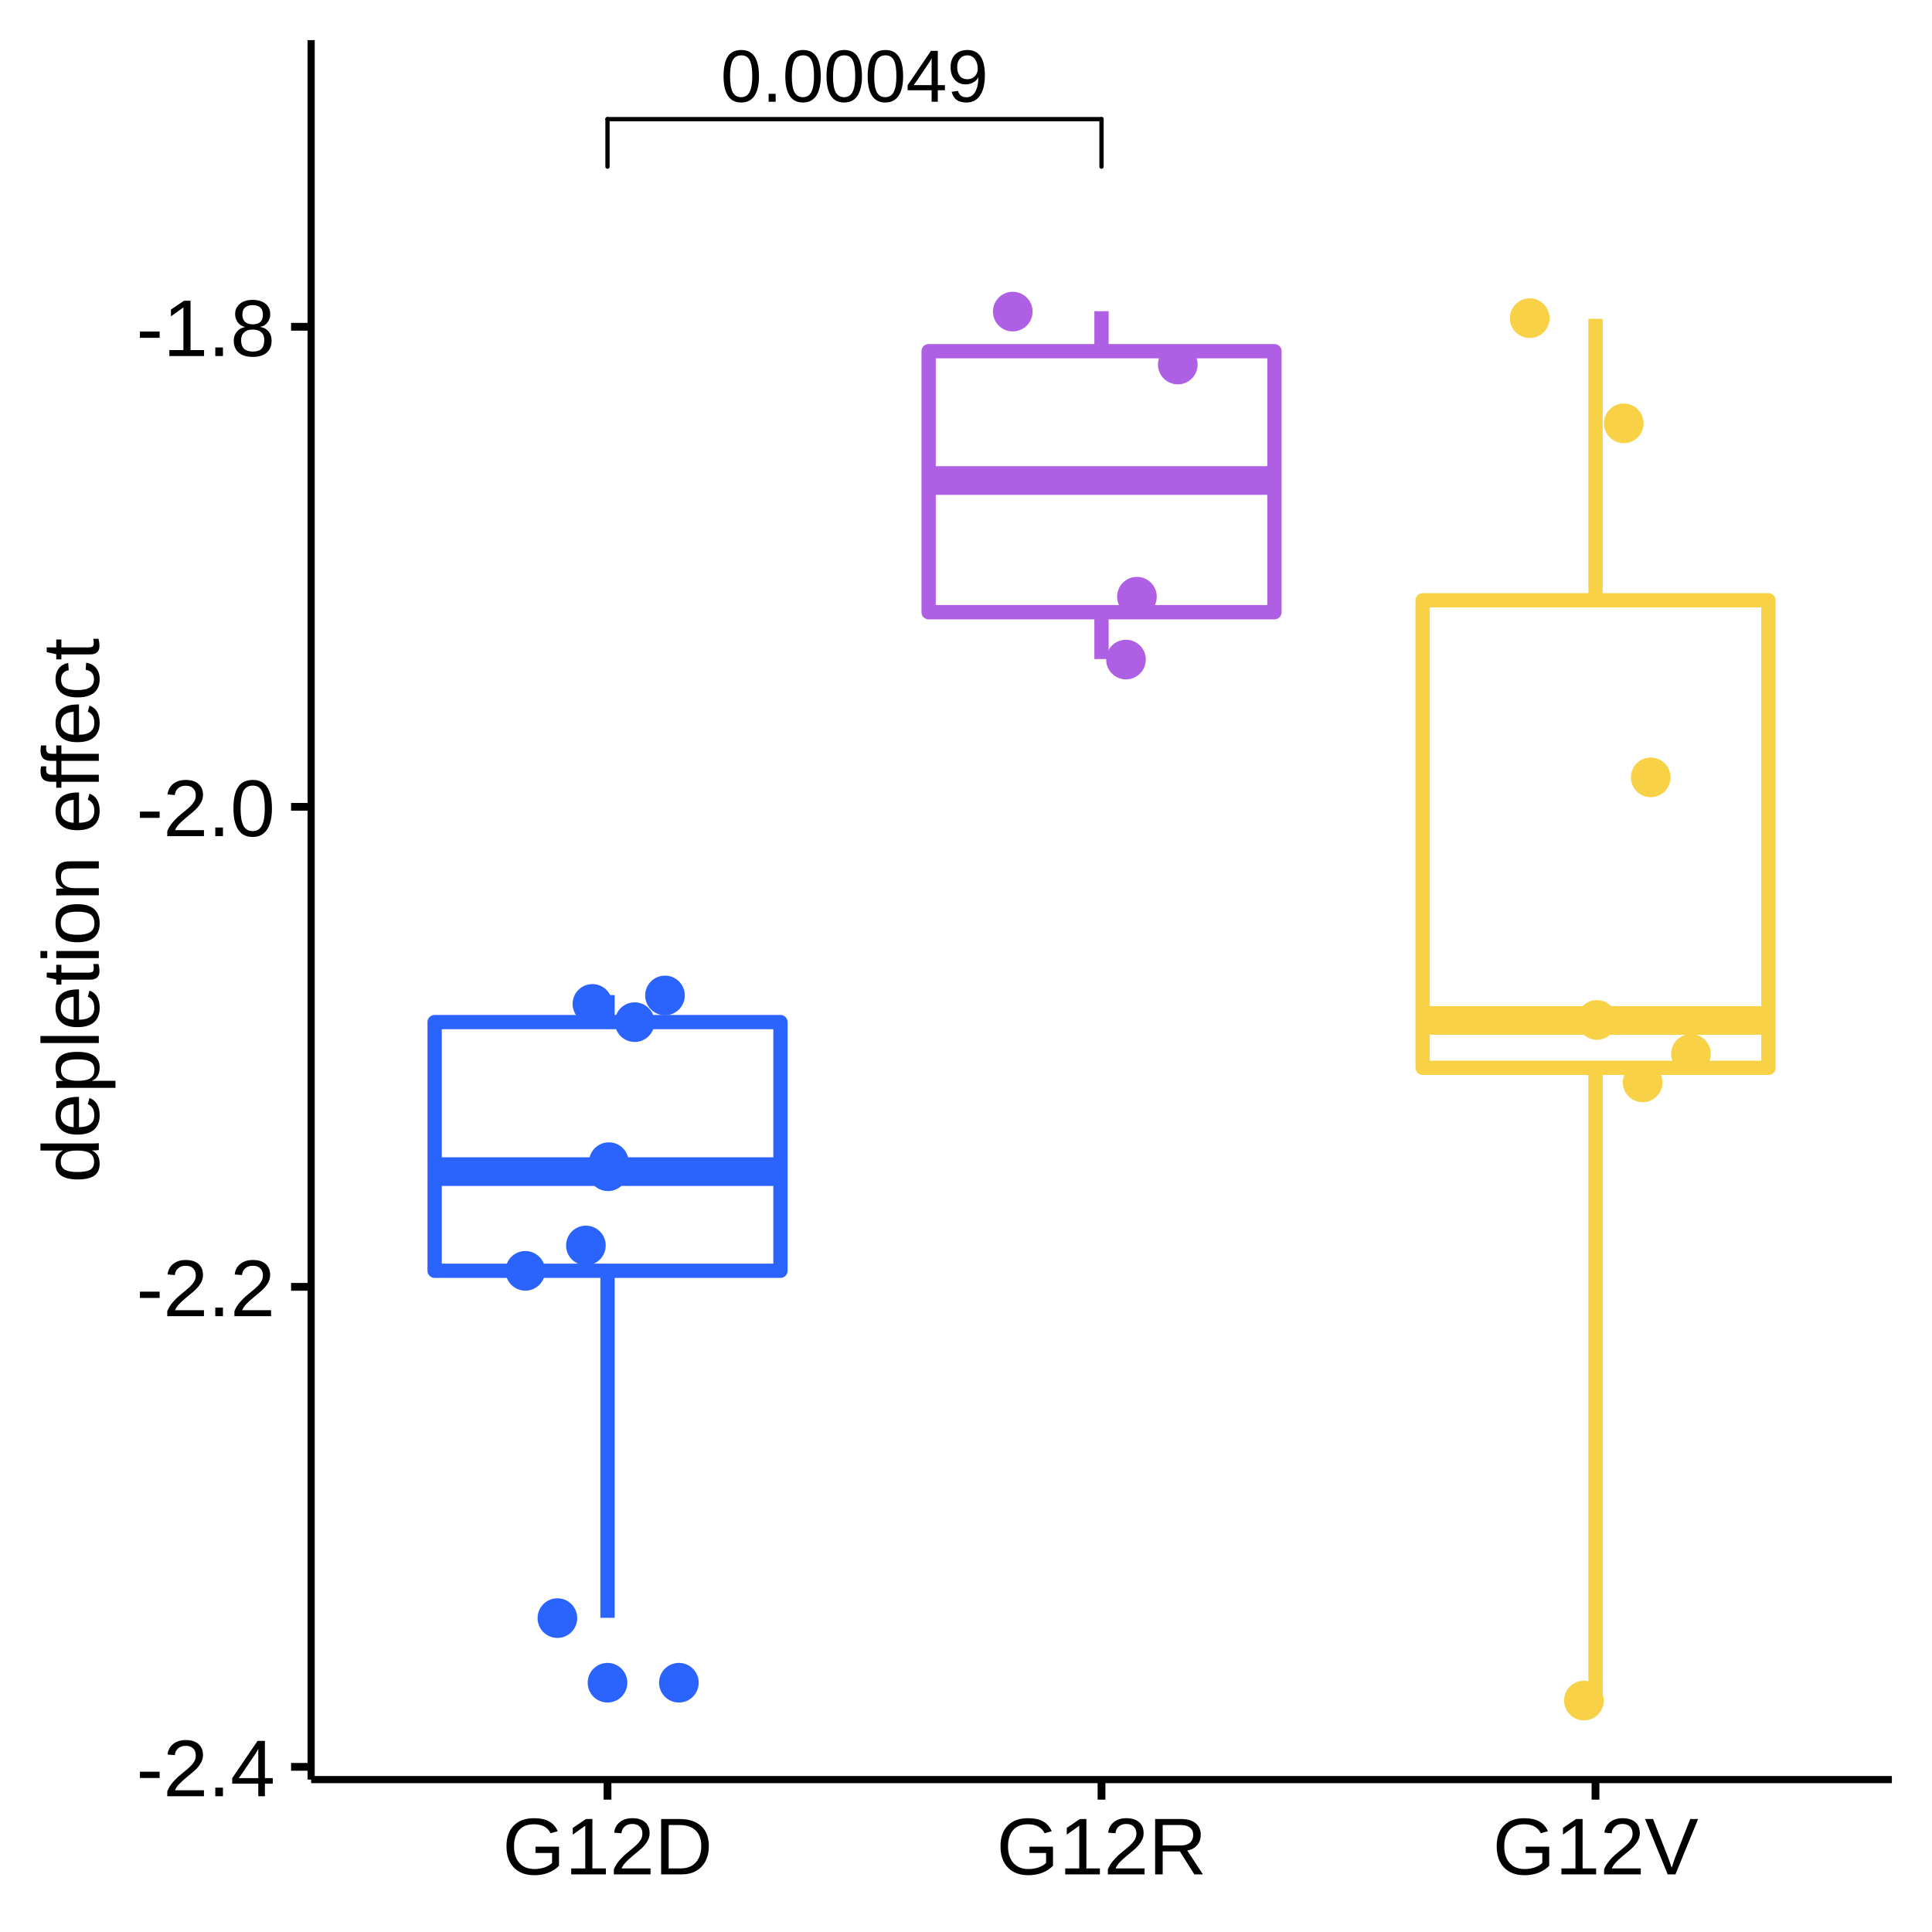
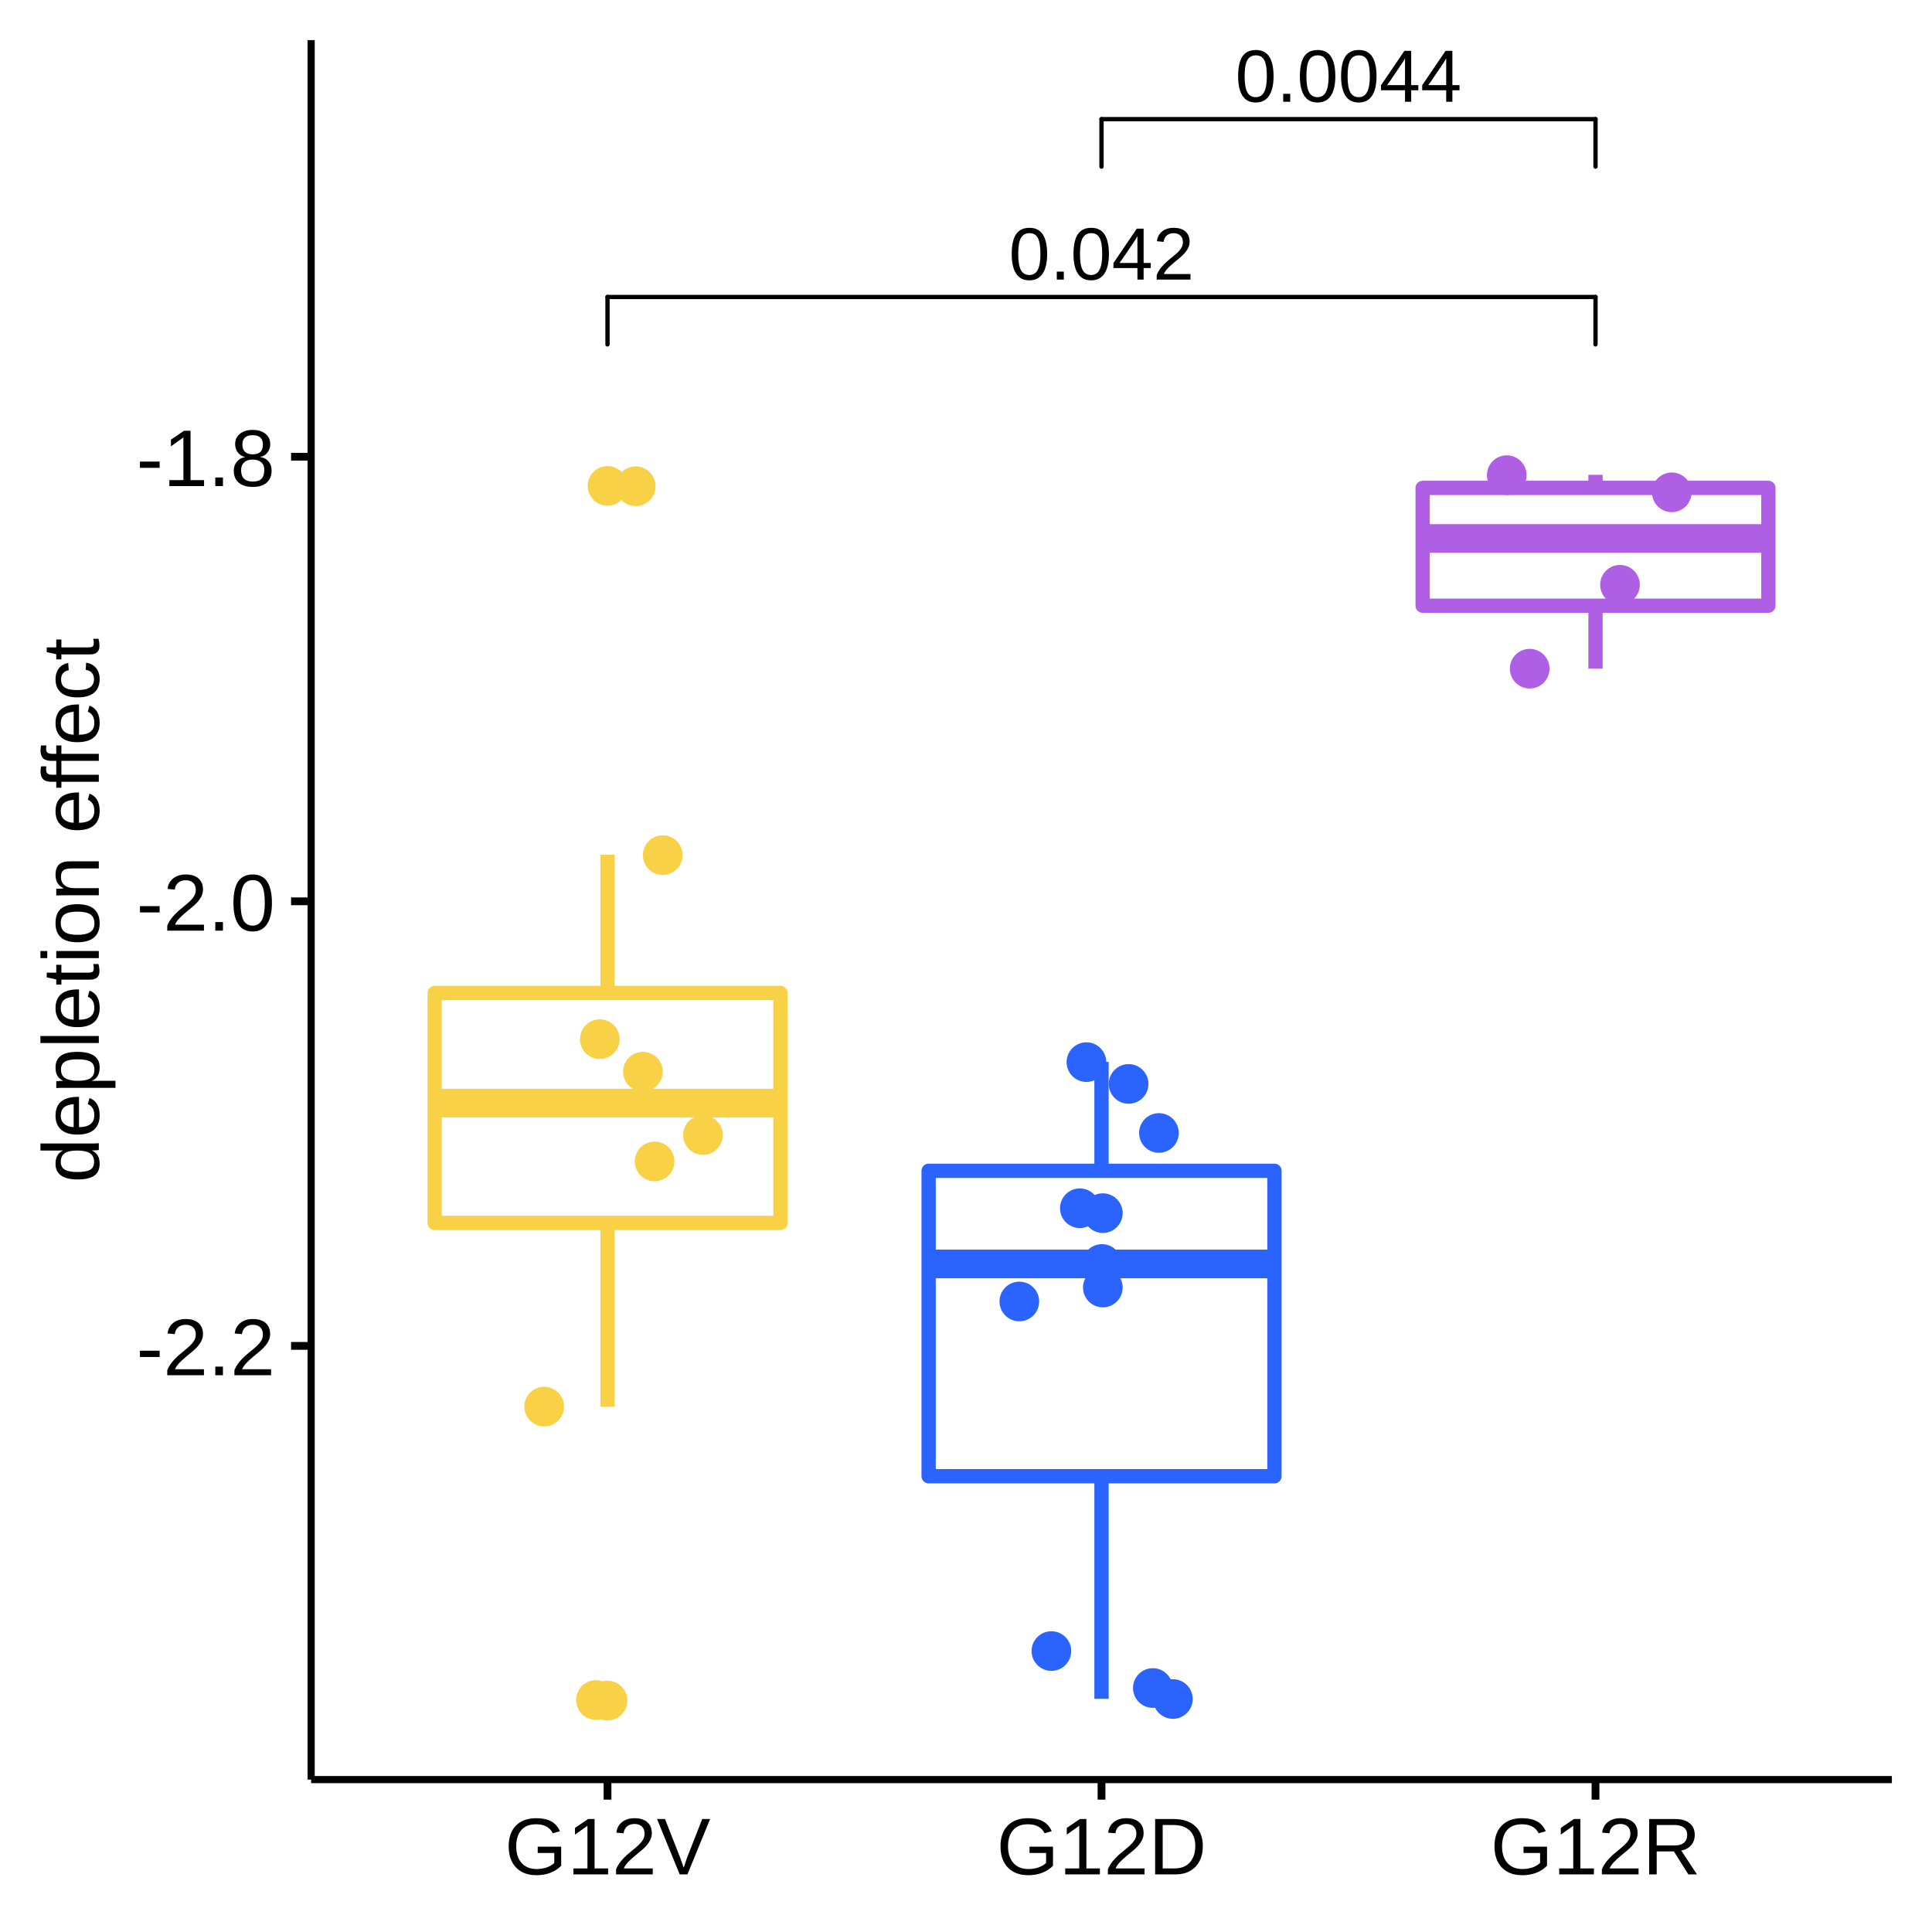
<svg xmlns="http://www.w3.org/2000/svg" viewBox="0 0 288.00 288.00">
  <defs>
    <style type="text/css">
    line, polyline, polygon, path, rect, circle {
      fill: none;
      stroke: #000000;
      stroke-linecap: round;
      stroke-linejoin: round;
      stroke-miterlimit: 10.00;
    }
  </style>
  </defs>
  <rect width="100%" height="100%" style="stroke: none; fill: #FFFFFF;" />
  <rect x="0.00" y="0.00" width="288.00" height="288.00" style="stroke-width: 1.16; stroke: #FFFFFF; fill: #FFFFFF;" />
  <defs>
    <clipPath id="cpNDYuMzh8MjgyLjAyfDI2NS4yOHw1Ljk4">
      <rect x="46.38" y="5.98" width="235.64" height="259.31" />
    </clipPath>
  </defs>
  <rect x="46.38" y="5.98" width="235.64" height="259.31" style="stroke-width: 1.16; stroke: none; fill: #FFFFFF;" clip-path="url(#cpNDYuMzh8MjgyLjAyfDI2NS4yOHw1Ljk4)" />
-   <circle cx="90.56" cy="250.84" r="1.95pt" style="stroke-width: 0.71; stroke: #2B63FF; fill: #2B63FF;" clip-path="url(#cpNDYuMzh8MjgyLjAyfDI2NS4yOHw1Ljk4)" />
-   <line x1="90.56" y1="152.36" x2="90.56" y2="148.33" style="stroke-width: 2.13; stroke: #2B63FF; stroke-linecap: butt;" clip-path="url(#cpNDYuMzh8MjgyLjAyfDI2NS4yOHw1Ljk4)" />
-   <line x1="90.56" y1="189.43" x2="90.56" y2="241.17" style="stroke-width: 2.13; stroke: #2B63FF; stroke-linecap: butt;" clip-path="url(#cpNDYuMzh8MjgyLjAyfDI2NS4yOHw1Ljk4)" />
-   <polygon points="64.79,152.36 64.79,189.43 116.34,189.43 116.34,152.36 64.79,152.36 " style="stroke-width: 2.13; stroke: #2B63FF; fill: #FFFFFF;" clip-path="url(#cpNDYuMzh8MjgyLjAyfDI2NS4yOHw1Ljk4)" />
-   <line x1="64.79" y1="174.65" x2="116.34" y2="174.65" style="stroke-width: 4.27; stroke: #2B63FF; stroke-linecap: butt;" clip-path="url(#cpNDYuMzh8MjgyLjAyfDI2NS4yOHw1Ljk4)" />
-   <line x1="164.20" y1="52.35" x2="164.20" y2="46.39" style="stroke-width: 2.13; stroke: #AF5FE4; stroke-linecap: butt;" clip-path="url(#cpNDYuMzh8MjgyLjAyfDI2NS4yOHw1Ljk4)" />
-   <line x1="164.20" y1="91.26" x2="164.20" y2="98.24" style="stroke-width: 2.13; stroke: #AF5FE4; stroke-linecap: butt;" clip-path="url(#cpNDYuMzh8MjgyLjAyfDI2NS4yOHw1Ljk4)" />
-   <polygon points="138.43,52.35 138.43,91.26 189.98,91.26 189.98,52.35 138.43,52.35 " style="stroke-width: 2.13; stroke: #AF5FE4; fill: #FFFFFF;" clip-path="url(#cpNDYuMzh8MjgyLjAyfDI2NS4yOHw1Ljk4)" />
-   <line x1="138.43" y1="71.63" x2="189.98" y2="71.63" style="stroke-width: 4.27; stroke: #AF5FE4; stroke-linecap: butt;" clip-path="url(#cpNDYuMzh8MjgyLjAyfDI2NS4yOHw1Ljk4)" />
-   <line x1="237.84" y1="89.48" x2="237.84" y2="47.52" style="stroke-width: 2.13; stroke: #F8D147; stroke-linecap: butt;" clip-path="url(#cpNDYuMzh8MjgyLjAyfDI2NS4yOHw1Ljk4)" />
-   <line x1="237.84" y1="159.18" x2="237.84" y2="253.49" style="stroke-width: 2.13; stroke: #F8D147; stroke-linecap: butt;" clip-path="url(#cpNDYuMzh8MjgyLjAyfDI2NS4yOHw1Ljk4)" />
-   <polygon points="212.07,89.48 212.07,159.18 263.61,159.18 263.61,89.48 212.07,89.48 " style="stroke-width: 2.13; stroke: #F8D147; fill: #FFFFFF;" clip-path="url(#cpNDYuMzh8MjgyLjAyfDI2NS4yOHw1Ljk4)" />
-   <line x1="212.07" y1="152.12" x2="263.61" y2="152.12" style="stroke-width: 4.27; stroke: #F8D147; stroke-linecap: butt;" clip-path="url(#cpNDYuMzh8MjgyLjAyfDI2NS4yOHw1Ljk4)" />
-   <circle cx="236.11" cy="253.50" r="1.95pt" style="stroke-width: 0.71; stroke: #F8D147; fill: #F8D147;" clip-path="url(#cpNDYuMzh8MjgyLjAyfDI2NS4yOHw1Ljk4)" />
-   <circle cx="90.63" cy="174.60" r="1.95pt" style="stroke-width: 0.71; stroke: #2B63FF; fill: #2B63FF;" clip-path="url(#cpNDYuMzh8MjgyLjAyfDI2NS4yOHw1Ljk4)" />
-   <circle cx="99.13" cy="148.39" r="1.95pt" style="stroke-width: 0.71; stroke: #2B63FF; fill: #2B63FF;" clip-path="url(#cpNDYuMzh8MjgyLjAyfDI2NS4yOHw1Ljk4)" />
-   <circle cx="228.03" cy="47.43" r="1.95pt" style="stroke-width: 0.71; stroke: #F8D147; fill: #F8D147;" clip-path="url(#cpNDYuMzh8MjgyLjAyfDI2NS4yOHw1Ljk4)" />
-   <circle cx="169.48" cy="88.95" r="1.95pt" style="stroke-width: 0.71; stroke: #AF5FE4; fill: #AF5FE4;" clip-path="url(#cpNDYuMzh8MjgyLjAyfDI2NS4yOHw1Ljk4)" />
-   <circle cx="238.04" cy="152.04" r="1.95pt" style="stroke-width: 0.71; stroke: #F8D147; fill: #F8D147;" clip-path="url(#cpNDYuMzh8MjgyLjAyfDI2NS4yOHw1Ljk4)" />
-   <circle cx="87.34" cy="185.66" r="1.95pt" style="stroke-width: 0.71; stroke: #2B63FF; fill: #2B63FF;" clip-path="url(#cpNDYuMzh8MjgyLjAyfDI2NS4yOHw1Ljk4)" />
-   <circle cx="94.61" cy="152.37" r="1.95pt" style="stroke-width: 0.71; stroke: #2B63FF; fill: #2B63FF;" clip-path="url(#cpNDYuMzh8MjgyLjAyfDI2NS4yOHw1Ljk4)" />
-   <circle cx="242.05" cy="63.11" r="1.95pt" style="stroke-width: 0.71; stroke: #F8D147; fill: #F8D147;" clip-path="url(#cpNDYuMzh8MjgyLjAyfDI2NS4yOHw1Ljk4)" />
-   <circle cx="78.31" cy="189.44" r="1.95pt" style="stroke-width: 0.71; stroke: #2B63FF; fill: #2B63FF;" clip-path="url(#cpNDYuMzh8MjgyLjAyfDI2NS4yOHw1Ljk4)" />
-   <circle cx="246.07" cy="115.88" r="1.95pt" style="stroke-width: 0.71; stroke: #F8D147; fill: #F8D147;" clip-path="url(#cpNDYuMzh8MjgyLjAyfDI2NS4yOHw1Ljk4)" />
-   <circle cx="150.97" cy="46.45" r="1.95pt" style="stroke-width: 0.71; stroke: #AF5FE4; fill: #AF5FE4;" clip-path="url(#cpNDYuMzh8MjgyLjAyfDI2NS4yOHw1Ljk4)" />
-   <circle cx="101.20" cy="250.84" r="1.95pt" style="stroke-width: 0.71; stroke: #2B63FF; fill: #2B63FF;" clip-path="url(#cpNDYuMzh8MjgyLjAyfDI2NS4yOHw1Ljk4)" />
-   <circle cx="167.85" cy="98.32" r="1.95pt" style="stroke-width: 0.71; stroke: #AF5FE4; fill: #AF5FE4;" clip-path="url(#cpNDYuMzh8MjgyLjAyfDI2NS4yOHw1Ljk4)" />
-   <circle cx="252.07" cy="157.10" r="1.95pt" style="stroke-width: 0.71; stroke: #F8D147; fill: #F8D147;" clip-path="url(#cpNDYuMzh8MjgyLjAyfDI2NS4yOHw1Ljk4)" />
-   <circle cx="83.09" cy="241.21" r="1.95pt" style="stroke-width: 0.71; stroke: #2B63FF; fill: #2B63FF;" clip-path="url(#cpNDYuMzh8MjgyLjAyfDI2NS4yOHw1Ljk4)" />
-   <circle cx="175.57" cy="54.34" r="1.95pt" style="stroke-width: 0.71; stroke: #AF5FE4; fill: #AF5FE4;" clip-path="url(#cpNDYuMzh8MjgyLjAyfDI2NS4yOHw1Ljk4)" />
-   <circle cx="90.76" cy="173.24" r="1.95pt" style="stroke-width: 0.71; stroke: #2B63FF; fill: #2B63FF;" clip-path="url(#cpNDYuMzh8MjgyLjAyfDI2NS4yOHw1Ljk4)" />
-   <circle cx="88.31" cy="149.65" r="1.95pt" style="stroke-width: 0.71; stroke: #2B63FF; fill: #2B63FF;" clip-path="url(#cpNDYuMzh8MjgyLjAyfDI2NS4yOHw1Ljk4)" />
-   <circle cx="244.86" cy="161.35" r="1.95pt" style="stroke-width: 0.71; stroke: #F8D147; fill: #F8D147;" clip-path="url(#cpNDYuMzh8MjgyLjAyfDI2NS4yOHw1Ljk4)" />
+   <circle cx="90.56" cy="253.50" r="1.95pt" style="stroke-width: 0.71; stroke: #F8D147; fill: #F8D147;" clip-path="url(#cpNDYuMzh8MjgyLjAyfDI2NS4yOHw1Ljk4)" />
+   <circle cx="90.56" cy="72.43" r="1.95pt" style="stroke-width: 0.71; stroke: #F8D147; fill: #F8D147;" clip-path="url(#cpNDYuMzh8MjgyLjAyfDI2NS4yOHw1Ljk4)" />
+   <line x1="90.56" y1="148.02" x2="90.56" y2="127.41" style="stroke-width: 2.13; stroke: #F8D147; stroke-linecap: butt;" clip-path="url(#cpNDYuMzh8MjgyLjAyfDI2NS4yOHw1Ljk4)" />
+   <line x1="90.56" y1="182.30" x2="90.56" y2="209.71" style="stroke-width: 2.13; stroke: #F8D147; stroke-linecap: butt;" clip-path="url(#cpNDYuMzh8MjgyLjAyfDI2NS4yOHw1Ljk4)" />
+   <polygon points="64.79,148.02 64.79,182.30 116.34,182.30 116.34,148.02 64.79,148.02 " style="stroke-width: 2.13; stroke: #F8D147; fill: #FFFFFF;" clip-path="url(#cpNDYuMzh8MjgyLjAyfDI2NS4yOHw1Ljk4)" />
+   <line x1="64.79" y1="164.44" x2="116.34" y2="164.44" style="stroke-width: 4.27; stroke: #F8D147; stroke-linecap: butt;" clip-path="url(#cpNDYuMzh8MjgyLjAyfDI2NS4yOHw1Ljk4)" />
+   <line x1="164.20" y1="174.53" x2="164.20" y2="158.30" style="stroke-width: 2.13; stroke: #2B63FF; stroke-linecap: butt;" clip-path="url(#cpNDYuMzh8MjgyLjAyfDI2NS4yOHw1Ljk4)" />
+   <line x1="164.20" y1="220.06" x2="164.20" y2="253.24" style="stroke-width: 2.13; stroke: #2B63FF; stroke-linecap: butt;" clip-path="url(#cpNDYuMzh8MjgyLjAyfDI2NS4yOHw1Ljk4)" />
+   <polygon points="138.43,174.53 138.43,220.06 189.98,220.06 189.98,174.53 138.43,174.53 " style="stroke-width: 2.13; stroke: #2B63FF; fill: #FFFFFF;" clip-path="url(#cpNDYuMzh8MjgyLjAyfDI2NS4yOHw1Ljk4)" />
+   <line x1="138.43" y1="188.41" x2="189.98" y2="188.41" style="stroke-width: 4.27; stroke: #2B63FF; stroke-linecap: butt;" clip-path="url(#cpNDYuMzh8MjgyLjAyfDI2NS4yOHw1Ljk4)" />
+   <line x1="237.84" y1="72.73" x2="237.84" y2="70.78" style="stroke-width: 2.13; stroke: #AF5FE4; stroke-linecap: butt;" clip-path="url(#cpNDYuMzh8MjgyLjAyfDI2NS4yOHw1Ljk4)" />
+   <line x1="237.84" y1="90.29" x2="237.84" y2="99.67" style="stroke-width: 2.13; stroke: #AF5FE4; stroke-linecap: butt;" clip-path="url(#cpNDYuMzh8MjgyLjAyfDI2NS4yOHw1Ljk4)" />
+   <polygon points="212.07,72.73 212.07,90.29 263.61,90.29 263.61,72.73 212.07,72.73 " style="stroke-width: 2.13; stroke: #AF5FE4; fill: #FFFFFF;" clip-path="url(#cpNDYuMzh8MjgyLjAyfDI2NS4yOHw1Ljk4)" />
+   <line x1="212.07" y1="80.27" x2="263.61" y2="80.27" style="stroke-width: 4.27; stroke: #AF5FE4; stroke-linecap: butt;" clip-path="url(#cpNDYuMzh8MjgyLjAyfDI2NS4yOHw1Ljk4)" />
+   <circle cx="88.84" cy="253.42" r="1.95pt" style="stroke-width: 0.71; stroke: #F8D147; fill: #F8D147;" clip-path="url(#cpNDYuMzh8MjgyLjAyfDI2NS4yOHw1Ljk4)" />
+   <circle cx="164.27" cy="188.42" r="1.95pt" style="stroke-width: 0.71; stroke: #2B63FF; fill: #2B63FF;" clip-path="url(#cpNDYuMzh8MjgyLjAyfDI2NS4yOHw1Ljk4)" />
+   <circle cx="172.76" cy="168.89" r="1.95pt" style="stroke-width: 0.71; stroke: #2B63FF; fill: #2B63FF;" clip-path="url(#cpNDYuMzh8MjgyLjAyfDI2NS4yOHw1Ljk4)" />
+   <circle cx="228.03" cy="99.68" r="1.95pt" style="stroke-width: 0.71; stroke: #AF5FE4; fill: #AF5FE4;" clip-path="url(#cpNDYuMzh8MjgyLjAyfDI2NS4yOHw1Ljk4)" />
+   <circle cx="95.84" cy="159.75" r="1.95pt" style="stroke-width: 0.71; stroke: #F8D147; fill: #F8D147;" clip-path="url(#cpNDYuMzh8MjgyLjAyfDI2NS4yOHw1Ljk4)" />
+   <circle cx="164.40" cy="191.93" r="1.95pt" style="stroke-width: 0.71; stroke: #2B63FF; fill: #2B63FF;" clip-path="url(#cpNDYuMzh8MjgyLjAyfDI2NS4yOHw1Ljk4)" />
+   <circle cx="160.97" cy="180.11" r="1.95pt" style="stroke-width: 0.71; stroke: #2B63FF; fill: #2B63FF;" clip-path="url(#cpNDYuMzh8MjgyLjAyfDI2NS4yOHw1Ljk4)" />
+   <circle cx="168.24" cy="161.58" r="1.95pt" style="stroke-width: 0.71; stroke: #2B63FF; fill: #2B63FF;" clip-path="url(#cpNDYuMzh8MjgyLjAyfDI2NS4yOHw1Ljk4)" />
+   <circle cx="94.77" cy="72.48" r="1.95pt" style="stroke-width: 0.71; stroke: #F8D147; fill: #F8D147;" clip-path="url(#cpNDYuMzh8MjgyLjAyfDI2NS4yOHw1Ljk4)" />
+   <circle cx="151.95" cy="194.01" r="1.95pt" style="stroke-width: 0.71; stroke: #2B63FF; fill: #2B63FF;" clip-path="url(#cpNDYuMzh8MjgyLjAyfDI2NS4yOHw1Ljk4)" />
+   <circle cx="98.79" cy="127.47" r="1.95pt" style="stroke-width: 0.71; stroke: #F8D147; fill: #F8D147;" clip-path="url(#cpNDYuMzh8MjgyLjAyfDI2NS4yOHw1Ljk4)" />
+   <circle cx="224.61" cy="70.83" r="1.95pt" style="stroke-width: 0.71; stroke: #AF5FE4; fill: #AF5FE4;" clip-path="url(#cpNDYuMzh8MjgyLjAyfDI2NS4yOHw1Ljk4)" />
+   <circle cx="174.84" cy="253.27" r="1.95pt" style="stroke-width: 0.71; stroke: #2B63FF; fill: #2B63FF;" clip-path="url(#cpNDYuMzh8MjgyLjAyfDI2NS4yOHw1Ljk4)" />
+   <circle cx="241.49" cy="87.17" r="1.95pt" style="stroke-width: 0.71; stroke: #AF5FE4; fill: #AF5FE4;" clip-path="url(#cpNDYuMzh8MjgyLjAyfDI2NS4yOHw1Ljk4)" />
+   <circle cx="104.79" cy="169.20" r="1.95pt" style="stroke-width: 0.71; stroke: #F8D147; fill: #F8D147;" clip-path="url(#cpNDYuMzh8MjgyLjAyfDI2NS4yOHw1Ljk4)" />
+   <circle cx="156.73" cy="246.12" r="1.95pt" style="stroke-width: 0.71; stroke: #2B63FF; fill: #2B63FF;" clip-path="url(#cpNDYuMzh8MjgyLjAyfDI2NS4yOHw1Ljk4)" />
+   <circle cx="249.21" cy="73.39" r="1.95pt" style="stroke-width: 0.71; stroke: #AF5FE4; fill: #AF5FE4;" clip-path="url(#cpNDYuMzh8MjgyLjAyfDI2NS4yOHw1Ljk4)" />
+   <circle cx="164.40" cy="180.84" r="1.95pt" style="stroke-width: 0.71; stroke: #2B63FF; fill: #2B63FF;" clip-path="url(#cpNDYuMzh8MjgyLjAyfDI2NS4yOHw1Ljk4)" />
+   <circle cx="161.95" cy="158.33" r="1.95pt" style="stroke-width: 0.71; stroke: #2B63FF; fill: #2B63FF;" clip-path="url(#cpNDYuMzh8MjgyLjAyfDI2NS4yOHw1Ljk4)" />
+   <circle cx="97.58" cy="173.13" r="1.95pt" style="stroke-width: 0.71; stroke: #F8D147; fill: #F8D147;" clip-path="url(#cpNDYuMzh8MjgyLjAyfDI2NS4yOHw1Ljk4)" />
+   <circle cx="89.41" cy="154.91" r="1.95pt" style="stroke-width: 0.71; stroke: #F8D147; fill: #F8D147;" clip-path="url(#cpNDYuMzh8MjgyLjAyfDI2NS4yOHw1Ljk4)" />
+   <circle cx="171.85" cy="251.63" r="1.95pt" style="stroke-width: 0.71; stroke: #2B63FF; fill: #2B63FF;" clip-path="url(#cpNDYuMzh8MjgyLjAyfDI2NS4yOHw1Ljk4)" />
+   <circle cx="81.12" cy="209.68" r="1.95pt" style="stroke-width: 0.71; stroke: #F8D147; fill: #F8D147;" clip-path="url(#cpNDYuMzh8MjgyLjAyfDI2NS4yOHw1Ljk4)" />
  <g clip-path="url(#cpNDYuMzh8MjgyLjAyfDI2NS4yOHw1Ljk4)">
-     <text x="107.42" y="15.17" style="font-size: 11.04px; font-family: Arial;" textLength="39.92px" lengthAdjust="spacingAndGlyphs">0.00049</text>
+     <text x="150.38" y="41.68" style="font-size: 11.04px; font-family: Arial;" textLength="27.64px" lengthAdjust="spacingAndGlyphs">0.042</text>
  </g>
-   <line x1="90.56" y1="24.84" x2="90.56" y2="17.76" style="stroke-width: 0.64;" clip-path="url(#cpNDYuMzh8MjgyLjAyfDI2NS4yOHw1Ljk4)" />
-   <line x1="90.56" y1="17.76" x2="164.20" y2="17.76" style="stroke-width: 0.64;" clip-path="url(#cpNDYuMzh8MjgyLjAyfDI2NS4yOHw1Ljk4)" />
-   <line x1="164.20" y1="17.76" x2="164.20" y2="24.84" style="stroke-width: 0.64;" clip-path="url(#cpNDYuMzh8MjgyLjAyfDI2NS4yOHw1Ljk4)" />
+   <line x1="90.56" y1="51.34" x2="90.56" y2="44.27" style="stroke-width: 0.64;" clip-path="url(#cpNDYuMzh8MjgyLjAyfDI2NS4yOHw1Ljk4)" />
+   <line x1="90.56" y1="44.27" x2="237.84" y2="44.27" style="stroke-width: 0.64;" clip-path="url(#cpNDYuMzh8MjgyLjAyfDI2NS4yOHw1Ljk4)" />
+   <line x1="237.84" y1="44.27" x2="237.84" y2="51.34" style="stroke-width: 0.64;" clip-path="url(#cpNDYuMzh8MjgyLjAyfDI2NS4yOHw1Ljk4)" />
+   <g clip-path="url(#cpNDYuMzh8MjgyLjAyfDI2NS4yOHw1Ljk4)">
+     <text x="184.13" y="15.17" style="font-size: 11.04px; font-family: Arial;" textLength="33.78px" lengthAdjust="spacingAndGlyphs">0.0044</text>
+   </g>
+   <line x1="164.20" y1="24.84" x2="164.20" y2="17.76" style="stroke-width: 0.64;" clip-path="url(#cpNDYuMzh8MjgyLjAyfDI2NS4yOHw1Ljk4)" />
+   <line x1="164.20" y1="17.76" x2="237.84" y2="17.76" style="stroke-width: 0.64;" clip-path="url(#cpNDYuMzh8MjgyLjAyfDI2NS4yOHw1Ljk4)" />
+   <line x1="237.84" y1="17.76" x2="237.84" y2="24.84" style="stroke-width: 0.64;" clip-path="url(#cpNDYuMzh8MjgyLjAyfDI2NS4yOHw1Ljk4)" />
  <defs>
    <clipPath id="cpMC4wMHwyODguMDB8Mjg4LjAwfDAuMDA=">
      <rect x="0.00" y="0.00" width="288.00" height="288.00" />
    </clipPath>
  </defs>
  <polyline points="46.38,265.28 46.38,5.98 " style="stroke-width: 1.07; stroke-linecap: butt;" clip-path="url(#cpMC4wMHwyODguMDB8Mjg4LjAwfDAuMDA=)" />
  <g clip-path="url(#cpMC4wMHwyODguMDB8Mjg4LjAwfDAuMDA=)">
-     <text x="20.33" y="267.76" style="font-size: 12.00px; font-family: Arial;" textLength="20.68px" lengthAdjust="spacingAndGlyphs">-2.4</text>
+     <text x="20.33" y="205.00" style="font-size: 12.00px; font-family: Arial;" textLength="20.68px" lengthAdjust="spacingAndGlyphs">-2.2</text>
  </g>
  <g clip-path="url(#cpMC4wMHwyODguMDB8Mjg4LjAwfDAuMDA=)">
-     <text x="20.33" y="196.20" style="font-size: 12.00px; font-family: Arial;" textLength="20.68px" lengthAdjust="spacingAndGlyphs">-2.2</text>
+     <text x="20.33" y="138.73" style="font-size: 12.00px; font-family: Arial;" textLength="20.68px" lengthAdjust="spacingAndGlyphs">-2.0</text>
  </g>
  <g clip-path="url(#cpMC4wMHwyODguMDB8Mjg4LjAwfDAuMDA=)">
-     <text x="20.33" y="124.64" style="font-size: 12.00px; font-family: Arial;" textLength="20.68px" lengthAdjust="spacingAndGlyphs">-2.0</text>
+     <text x="20.33" y="72.46" style="font-size: 12.00px; font-family: Arial;" textLength="20.68px" lengthAdjust="spacingAndGlyphs">-1.8</text>
  </g>
-   <g clip-path="url(#cpMC4wMHwyODguMDB8Mjg4LjAwfDAuMDA=)">
-     <text x="20.33" y="53.08" style="font-size: 12.00px; font-family: Arial;" textLength="20.68px" lengthAdjust="spacingAndGlyphs">-1.8</text>
-   </g>
-   <polyline points="43.39,263.38 46.38,263.38 " style="stroke-width: 1.16; stroke-linecap: butt;" clip-path="url(#cpMC4wMHwyODguMDB8Mjg4LjAwfDAuMDA=)" />
-   <polyline points="43.39,191.83 46.38,191.83 " style="stroke-width: 1.16; stroke-linecap: butt;" clip-path="url(#cpMC4wMHwyODguMDB8Mjg4LjAwfDAuMDA=)" />
-   <polyline points="43.39,120.27 46.38,120.27 " style="stroke-width: 1.16; stroke-linecap: butt;" clip-path="url(#cpMC4wMHwyODguMDB8Mjg4LjAwfDAuMDA=)" />
-   <polyline points="43.39,48.71 46.38,48.71 " style="stroke-width: 1.16; stroke-linecap: butt;" clip-path="url(#cpMC4wMHwyODguMDB8Mjg4LjAwfDAuMDA=)" />
+   <polyline points="43.39,200.63 46.38,200.63 " style="stroke-width: 1.16; stroke-linecap: butt;" clip-path="url(#cpMC4wMHwyODguMDB8Mjg4LjAwfDAuMDA=)" />
+   <polyline points="43.39,134.36 46.38,134.36 " style="stroke-width: 1.16; stroke-linecap: butt;" clip-path="url(#cpMC4wMHwyODguMDB8Mjg4LjAwfDAuMDA=)" />
+   <polyline points="43.39,68.09 46.38,68.09 " style="stroke-width: 1.16; stroke-linecap: butt;" clip-path="url(#cpMC4wMHwyODguMDB8Mjg4LjAwfDAuMDA=)" />
  <polyline points="46.38,265.28 282.02,265.28 " style="stroke-width: 1.07; stroke-linecap: butt;" clip-path="url(#cpMC4wMHwyODguMDB8Mjg4LjAwfDAuMDA=)" />
  <polyline points="90.56,268.27 90.56,265.28 " style="stroke-width: 1.16; stroke-linecap: butt;" clip-path="url(#cpMC4wMHwyODguMDB8Mjg4LjAwfDAuMDA=)" />
  <polyline points="164.20,268.27 164.20,265.28 " style="stroke-width: 1.16; stroke-linecap: butt;" clip-path="url(#cpMC4wMHwyODguMDB8Mjg4LjAwfDAuMDA=)" />
  <polyline points="237.84,268.27 237.84,265.28 " style="stroke-width: 1.16; stroke-linecap: butt;" clip-path="url(#cpMC4wMHwyODguMDB8Mjg4LjAwfDAuMDA=)" />
  <g clip-path="url(#cpMC4wMHwyODguMDB8Mjg4LjAwfDAuMDA=)">
-     <text x="74.89" y="279.41" style="font-size: 12.00px; font-family: Arial;" textLength="31.34px" lengthAdjust="spacingAndGlyphs">G12D</text>
+     <text x="75.22" y="279.41" style="font-size: 12.00px; font-family: Arial;" textLength="30.68px" lengthAdjust="spacingAndGlyphs">G12V</text>
  </g>
  <g clip-path="url(#cpMC4wMHwyODguMDB8Mjg4LjAwfDAuMDA=)">
-     <text x="148.53" y="279.41" style="font-size: 12.00px; font-family: Arial;" textLength="31.34px" lengthAdjust="spacingAndGlyphs">G12R</text>
+     <text x="148.53" y="279.41" style="font-size: 12.00px; font-family: Arial;" textLength="31.34px" lengthAdjust="spacingAndGlyphs">G12D</text>
  </g>
  <g clip-path="url(#cpMC4wMHwyODguMDB8Mjg4LjAwfDAuMDA=)">
-     <text x="222.50" y="279.41" style="font-size: 12.00px; font-family: Arial;" textLength="30.68px" lengthAdjust="spacingAndGlyphs">G12V</text>
+     <text x="222.17" y="279.41" style="font-size: 12.00px; font-family: Arial;" textLength="31.34px" lengthAdjust="spacingAndGlyphs">G12R</text>
  </g>
  <g clip-path="url(#cpMC4wMHwyODguMDB8Mjg4LjAwfDAuMDA=)">
    <text transform="translate(14.73,176.32) rotate(-90)" style="font-size: 12.00px; font-family: Arial;" textLength="81.38px" lengthAdjust="spacingAndGlyphs">depletion effect</text>
  </g>
</svg>
